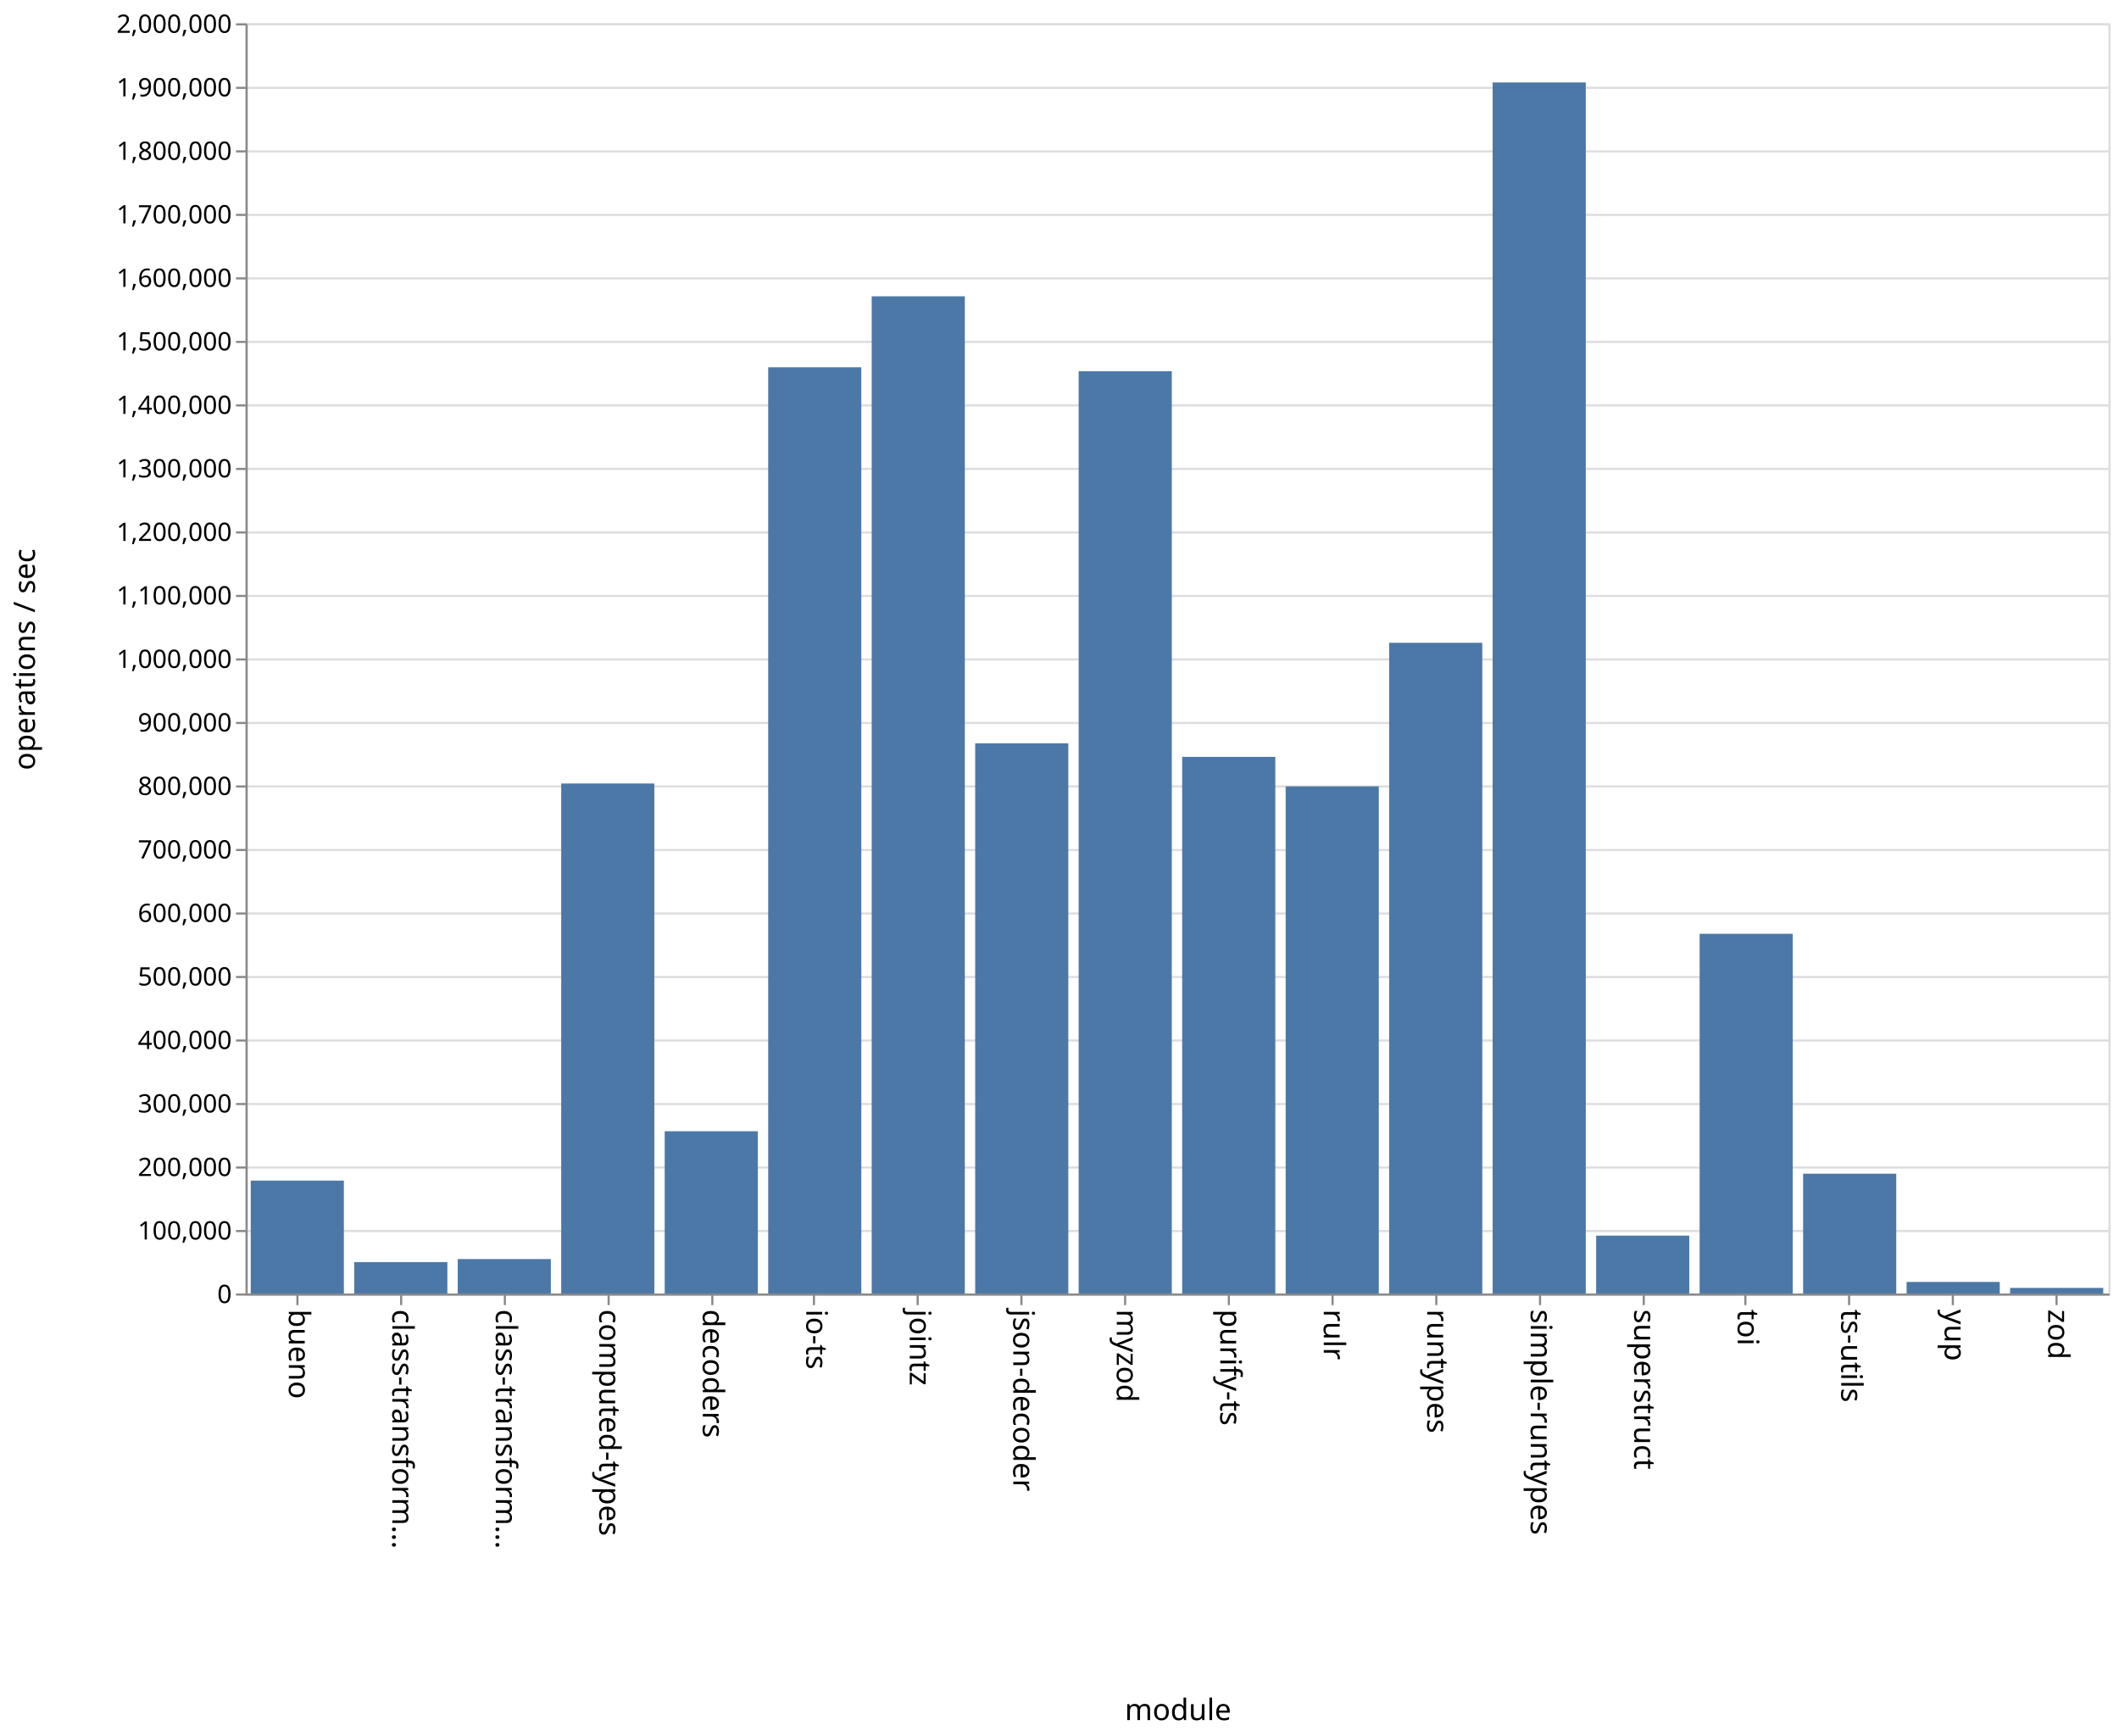
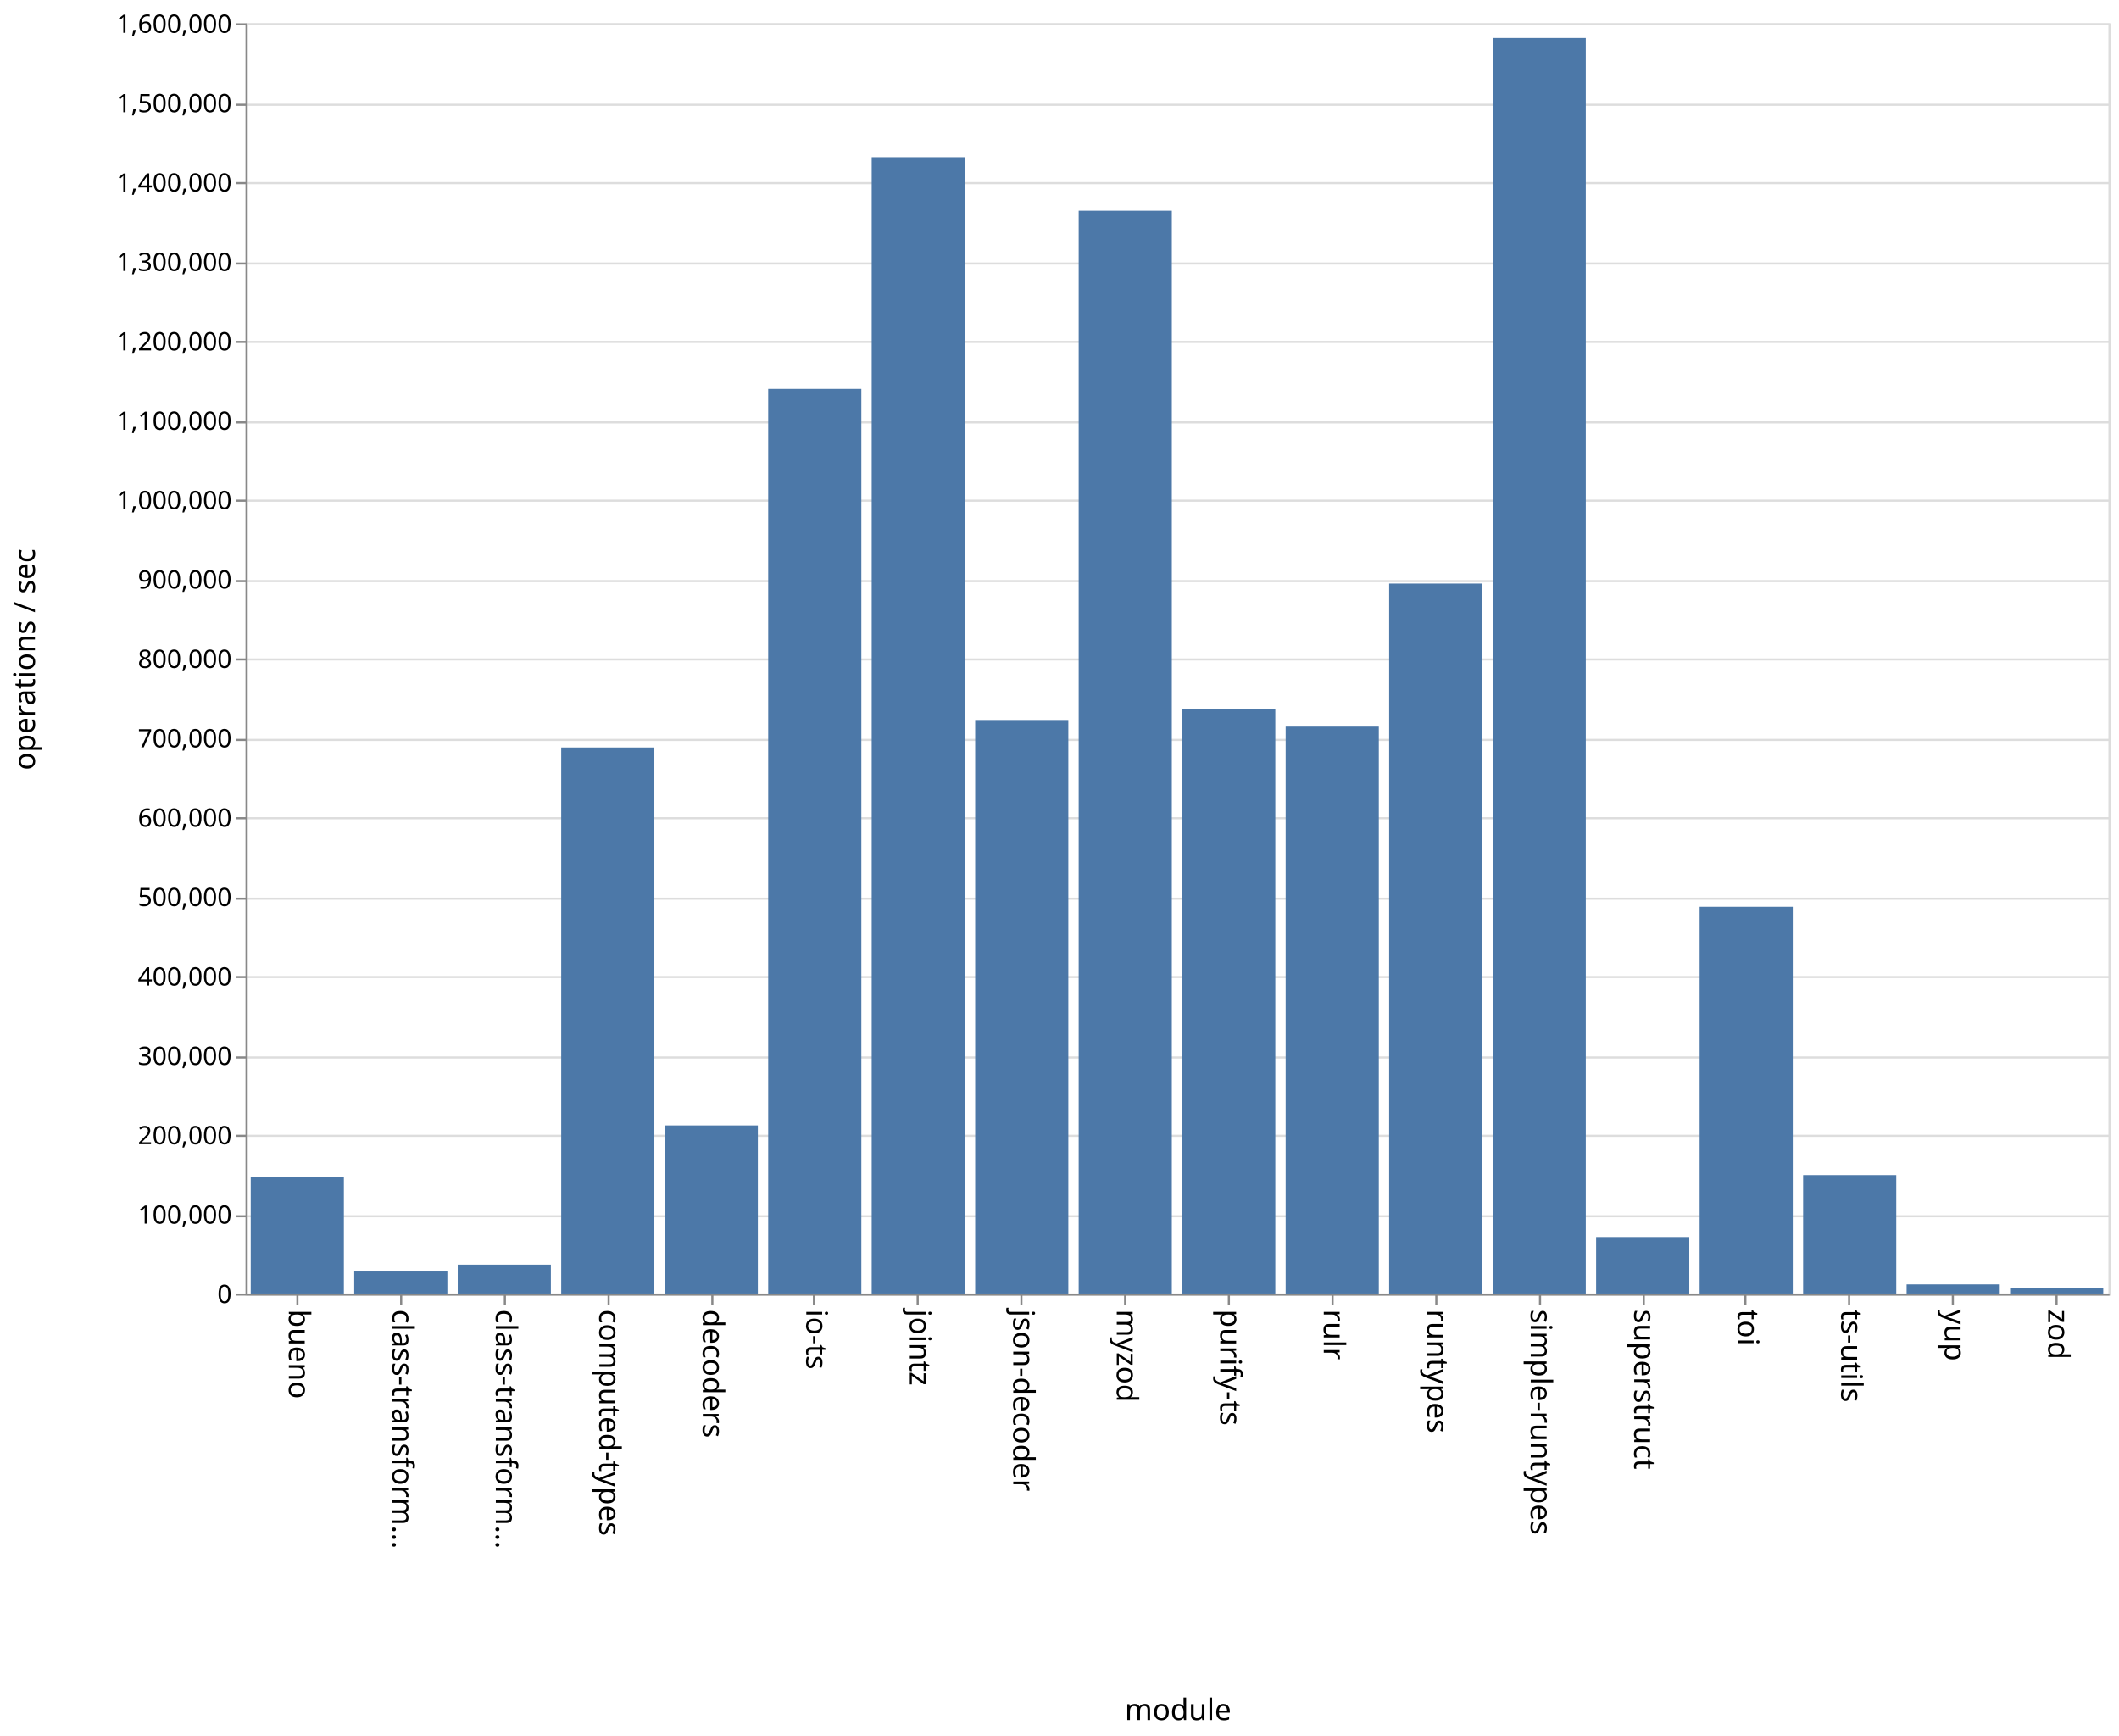
<svg xmlns="http://www.w3.org/2000/svg" class="marks" width="1001" height="820">
  <path fill="#fff" d="M0 0h1001v820H0z" />
  <g class="mark-group role-frame root" aria-roledescription="group mark container" fill="none" stroke-miterlimit="10">
    <path class="background" aria-hidden="true" d="M116.5 11.5h880v600h-880z" stroke="#ddd" />
    <g class="mark-group role-axis" aria-hidden="true">
      <path class="background" aria-hidden="true" d="M116.5 11.5z" pointer-events="none" />
      <g class="mark-rule role-axis-grid" pointer-events="none" stroke="#ddd">
-         <path d="M116.5 611.5h880M116.5 581.5h880M116.5 551.5h880M116.5 521.5h880M116.5 491.5h880M116.5 461.5h880M116.5 431.5h880M116.5 401.5h880M116.5 371.5h880M116.5 341.5h880M116.5 311.5h880M116.5 281.5h880M116.5 251.5h880M116.5 221.5h880M116.5 191.5h880M116.5 161.5h880M116.5 131.5h880M116.5 101.5h880M116.5 71.5h880M116.5 41.5h880M116.5 11.5h880" />
+         <path d="M116.5 611.5h880M116.5 574.5h880M116.5 536.5h880M116.5 499.5h880M116.5 461.5h880M116.5 424.5h880M116.5 386.5h880M116.5 349.5h880M116.5 311.5h880M116.5 274.5h880M116.5 236.5h880M116.5 199.5h880M116.5 161.5h880M116.5 124.5h880M116.5 86.5h880M116.5 49.5h880M116.5 11.5h880" />
      </g>
    </g>
    <g class="mark-group role-axis" aria-roledescription="axis" aria-label="X-axis titled 'module' for a discrete scale with 18 values: bueno, class-transformer-validator-async, class-transformer-validator-sync, computed-types, decoders, ending with zod">
      <path class="background" aria-hidden="true" d="M116.5 611.5z" pointer-events="none" />
      <g class="mark-rule role-axis-tick" pointer-events="none" stroke="#888">
        <path d="M140.5 611.5v5M189.5 611.5v5M238.5 611.5v5M287.5 611.5v5M336.5 611.5v5M384.5 611.5v5M433.5 611.5v5M482.5 611.5v5M531.5 611.5v5M580.5 611.5v5M629.5 611.5v5M678.5 611.5v5M727.5 611.5v5M776.5 611.5v5M824.5 611.5v5M873.5 611.5v5M922.5 611.5v5M971.5 611.5v5" />
      </g>
      <g class="mark-text role-axis-label" pointer-events="none" font-family="sans-serif" font-size="14" fill="#000">
        <text transform="rotate(90 -241.028 377.472)">
                    bueno
                </text>
        <text transform="rotate(90 -216.583 401.917)">
                    class-transform…
                </text>
        <text transform="rotate(90 -192.139 426.361)">
                    class-transform…
                </text>
        <text transform="rotate(90 -167.694 450.806)">
                    computed-types
                </text>
        <text transform="rotate(90 -143.25 475.25)">
                    decoders
                </text>
        <text transform="rotate(90 -118.806 499.694)">
                    io-ts
                </text>
        <text transform="rotate(90 -94.361 524.139)">
                    jointz
                </text>
        <text transform="rotate(90 -69.917 548.583)">
                    json-decoder
                </text>
        <text transform="rotate(90 -45.472 573.028)">
                    myzod
                </text>
        <text transform="rotate(90 -21.028 597.472)">
                    purify-ts
                </text>
        <text transform="rotate(90 3.417 621.917)">
                    rulr
                </text>
        <text transform="rotate(90 27.861 646.361)">
                    runtypes
                </text>
        <text transform="rotate(90 52.306 670.806)">
                    simple-runtypes
                </text>
        <text transform="rotate(90 76.75 695.25)">
                    superstruct
                </text>
        <text transform="rotate(90 101.194 719.694)">
                    toi
                </text>
        <text transform="rotate(90 125.639 744.139)">
                    ts-utils
                </text>
        <text transform="rotate(90 150.083 768.583)">
                    yup
                </text>
        <text transform="rotate(90 174.528 793.028)">
                    zod
                </text>
      </g>
      <path stroke="#888" d="M116.5 611.5h880" pointer-events="none" />
      <text text-anchor="middle" transform="translate(556.5 812.5)" font-family="sans-serif" font-size="14" fill="#000" pointer-events="none">
                module
            </text>
    </g>
-     <g class="mark-group role-axis" aria-roledescription="axis" aria-label="Y-axis titled 'operations / sec' for a linear scale with values from 0 to 2,000,000">
+     <g class="mark-group role-axis" aria-roledescription="axis" aria-label="Y-axis titled 'operations / sec' for a linear scale with values from 0 to 1,600,000">
      <path class="background" aria-hidden="true" d="M116.5 11.5z" pointer-events="none" />
      <g class="mark-rule role-axis-tick" pointer-events="none" stroke="#888">
-         <path d="M116.5 611.5h-5M116.5 581.5h-5M116.5 551.5h-5M116.5 521.5h-5M116.5 491.5h-5M116.5 461.5h-5M116.5 431.5h-5M116.5 401.5h-5M116.5 371.5h-5M116.5 341.5h-5M116.5 311.5h-5M116.5 281.5h-5M116.5 251.5h-5M116.5 221.5h-5M116.5 191.5h-5M116.5 161.5h-5M116.5 131.5h-5M116.5 101.5h-5M116.5 71.5h-5M116.5 41.5h-5M116.5 11.5h-5" />
+         <path d="M116.5 611.5h-5M116.5 574.5h-5M116.5 536.5h-5M116.5 499.5h-5M116.5 461.5h-5M116.5 424.5h-5M116.5 386.5h-5M116.5 349.5h-5M116.5 311.5h-5M116.5 274.5h-5M116.5 236.5h-5M116.5 199.5h-5M116.5 161.5h-5M116.5 124.5h-5M116.5 86.5h-5M116.5 49.5h-5M116.5 11.5h-5" />
      </g>
      <g class="mark-text role-axis-label" pointer-events="none" text-anchor="end" font-family="sans-serif" font-size="12" fill="#000">
        <text transform="translate(109.5 615.5)">
                    0
                </text>
-         <text transform="translate(109.5 585.5)">
+         <text transform="translate(109.5 578)">
                    100,000
                </text>
-         <text transform="translate(109.5 555.5)">
+         <text transform="translate(109.5 540.5)">
                    200,000
                </text>
-         <text transform="translate(109.5 525.5)">
+         <text transform="translate(109.5 503)">
                    300,000
                </text>
-         <text transform="translate(109.5 495.5)">
+         <text transform="translate(109.5 465.5)">
                    400,000
                </text>
-         <text transform="translate(109.5 465.5)">
+         <text transform="translate(109.5 428)">
                    500,000
                </text>
-         <text transform="translate(109.5 435.5)">
+         <text transform="translate(109.5 390.5)">
                    600,000
                </text>
-         <text transform="translate(109.5 405.5)">
+         <text transform="translate(109.5 353)">
                    700,000
                </text>
-         <text transform="translate(109.5 375.5)">
+         <text transform="translate(109.5 315.5)">
                    800,000
                </text>
-         <text transform="translate(109.5 345.5)">
+         <text transform="translate(109.5 278)">
                    900,000
                </text>
-         <text transform="translate(109.5 315.5)">
+         <text transform="translate(109.5 240.5)">
                    1,000,000
                </text>
-         <text transform="translate(109.5 285.5)">
+         <text transform="translate(109.5 203)">
                    1,100,000
                </text>
-         <text transform="translate(109.5 255.5)">
+         <text transform="translate(109.5 165.5)">
                    1,200,000
                </text>
-         <text transform="translate(109.5 225.5)">
+         <text transform="translate(109.5 128)">
                    1,300,000
                </text>
-         <text transform="translate(109.5 195.5)">
+         <text transform="translate(109.5 90.5)">
                    1,400,000
                </text>
-         <text transform="translate(109.5 165.5)">
+         <text transform="translate(109.5 53)">
                    1,500,000
                </text>
-         <text transform="translate(109.5 135.5)">
+         <text transform="translate(109.5 15.5)">
                    1,600,000
-                 </text>
-         <text transform="translate(109.5 105.5)">
-                     1,700,000
-                 </text>
-         <text transform="translate(109.5 75.5)">
-                     1,800,000
-                 </text>
-         <text transform="translate(109.5 45.5)">
-                     1,900,000
-                 </text>
-         <text transform="translate(109.5 15.5)">
-                     2,000,000
                </text>
      </g>
      <path stroke="#888" d="M116.5 611.5v-600" pointer-events="none" />
      <text text-anchor="middle" transform="rotate(-90 164 147.5)" font-family="sans-serif" font-size="14" fill="#000" pointer-events="none">
                operations / sec
            </text>
    </g>
    <g class="mark-rect role-mark marks" aria-roledescription="rect mark container" fill="#4c78a8">
-       <path aria-label="operations / sec: 177780; module: bueno" aria-roledescription="bar" d="M118.444 557.666h44V611h-44z" />
-       <path aria-label="operations / sec: 49455; module: class-transformer-validator-async" aria-roledescription="bar" d="M167.333 596.163h44V611h-44z" />
-       <path aria-label="operations / sec: 54229; module: class-transformer-validator-sync" aria-roledescription="bar" d="M216.222 594.731h44V611h-44z" />
-       <path aria-label="operations / sec: 803028; module: computed-types" aria-roledescription="bar" d="M265.111 370.092h44V611h-44z" />
-       <path aria-label="operations / sec: 255499; module: decoders" aria-roledescription="bar" d="M314 534.35h44V611h-44z" />
-       <path aria-label="operations / sec: 1458362; module: io-ts" aria-roledescription="bar" d="M362.889 173.491h44V611h-44z" />
-       <path aria-label="operations / sec: 1570117; module: jointz" aria-roledescription="bar" d="M411.778 139.965h44V611h-44z" />
-       <path aria-label="operations / sec: 866296; module: json-decoder" aria-roledescription="bar" d="M460.667 351.111h44V611h-44z" />
-       <path aria-label="operations / sec: 1452177; module: myzod" aria-roledescription="bar" d="M509.556 175.347h44V611h-44z" />
-       <path aria-label="operations / sec: 844960; module: purify-ts" aria-roledescription="bar" d="M558.444 357.512h44V611h-44z" />
-       <path aria-label="operations / sec: 798511; module: rulr" aria-roledescription="bar" d="M607.333 371.447h44V611h-44z" />
-       <path aria-label="operations / sec: 1024576; module: runtypes" aria-roledescription="bar" d="M656.222 303.627h44V611h-44z" />
-       <path aria-label="operations / sec: 1906834; module: simple-runtypes" aria-roledescription="bar" d="M705.111 38.95h44V611h-44z" />
-       <path aria-label="operations / sec: 91107; module: superstruct" aria-roledescription="bar" d="M754 583.668h44V611h-44z" />
-       <path aria-label="operations / sec: 566398; module: toi" aria-roledescription="bar" d="M802.889 441.08h44V611h-44z" />
-       <path aria-label="operations / sec: 188613; module: ts-utils" aria-roledescription="bar" d="M851.778 554.416h44V611h-44z" />
-       <path aria-label="operations / sec: 18185; module: yup" aria-roledescription="bar" d="M900.667 605.545h44V611h-44z" />
-       <path aria-label="operations / sec: 8810; module: zod" aria-roledescription="bar" d="M949.556 608.357h44V611h-44z" />
+       <path aria-label="operations / sec: 146738; module: bueno" aria-roledescription="bar" d="M118.444 555.973h44V611h-44z" />
+       <path aria-label="operations / sec: 27713; module: class-transformer-validator-async" aria-roledescription="bar" d="M167.333 600.608h44V611h-44z" />
+       <path aria-label="operations / sec: 36381; module: class-transformer-validator-sync" aria-roledescription="bar" d="M216.222 597.357h44V611h-44z" />
+       <path aria-label="operations / sec: 687825; module: computed-types" aria-roledescription="bar" d="M265.111 353.066h44V611h-44z" />
+       <path aria-label="operations / sec: 211753; module: decoders" aria-roledescription="bar" d="M314 531.593h44V611h-44z" />
+       <path aria-label="operations / sec: 1139490; module: io-ts" aria-roledescription="bar" d="M362.889 183.691h44V611h-44z" />
+       <path aria-label="operations / sec: 1431305; module: jointz" aria-roledescription="bar" d="M411.778 74.26h44V611h-44z" />
+       <path aria-label="operations / sec: 722443; module: json-decoder" aria-roledescription="bar" d="M460.667 340.084h44V611h-44z" />
+       <path aria-label="operations / sec: 1363886; module: myzod" aria-roledescription="bar" d="M509.556 99.543h44V611h-44z" />
+       <path aria-label="operations / sec: 736512; module: purify-ts" aria-roledescription="bar" d="M558.444 334.808h44V611h-44z" />
+       <path aria-label="operations / sec: 714089; module: rulr" aria-roledescription="bar" d="M607.333 343.217h44V611h-44z" />
+       <path aria-label="operations / sec: 894245; module: runtypes" aria-roledescription="bar" d="M656.222 275.658h44V611h-44z" />
+       <path aria-label="operations / sec: 1581447; module: simple-runtypes" aria-roledescription="bar" d="M705.111 17.957h44V611h-44z" />
+       <path aria-label="operations / sec: 71153; module: superstruct" aria-roledescription="bar" d="M754 584.318h44V611h-44z" />
+       <path aria-label="operations / sec: 487118; module: toi" aria-roledescription="bar" d="M802.889 428.33h44V611h-44z" />
+       <path aria-label="operations / sec: 149181; module: ts-utils" aria-roledescription="bar" d="M851.778 555.057h44V611h-44z" />
+       <path aria-label="operations / sec: 11473; module: yup" aria-roledescription="bar" d="M900.667 606.698h44V611h-44z" />
+       <path aria-label="operations / sec: 7248; module: zod" aria-roledescription="bar" d="M949.556 608.282h44V611h-44z" />
    </g>
  </g>
</svg>
